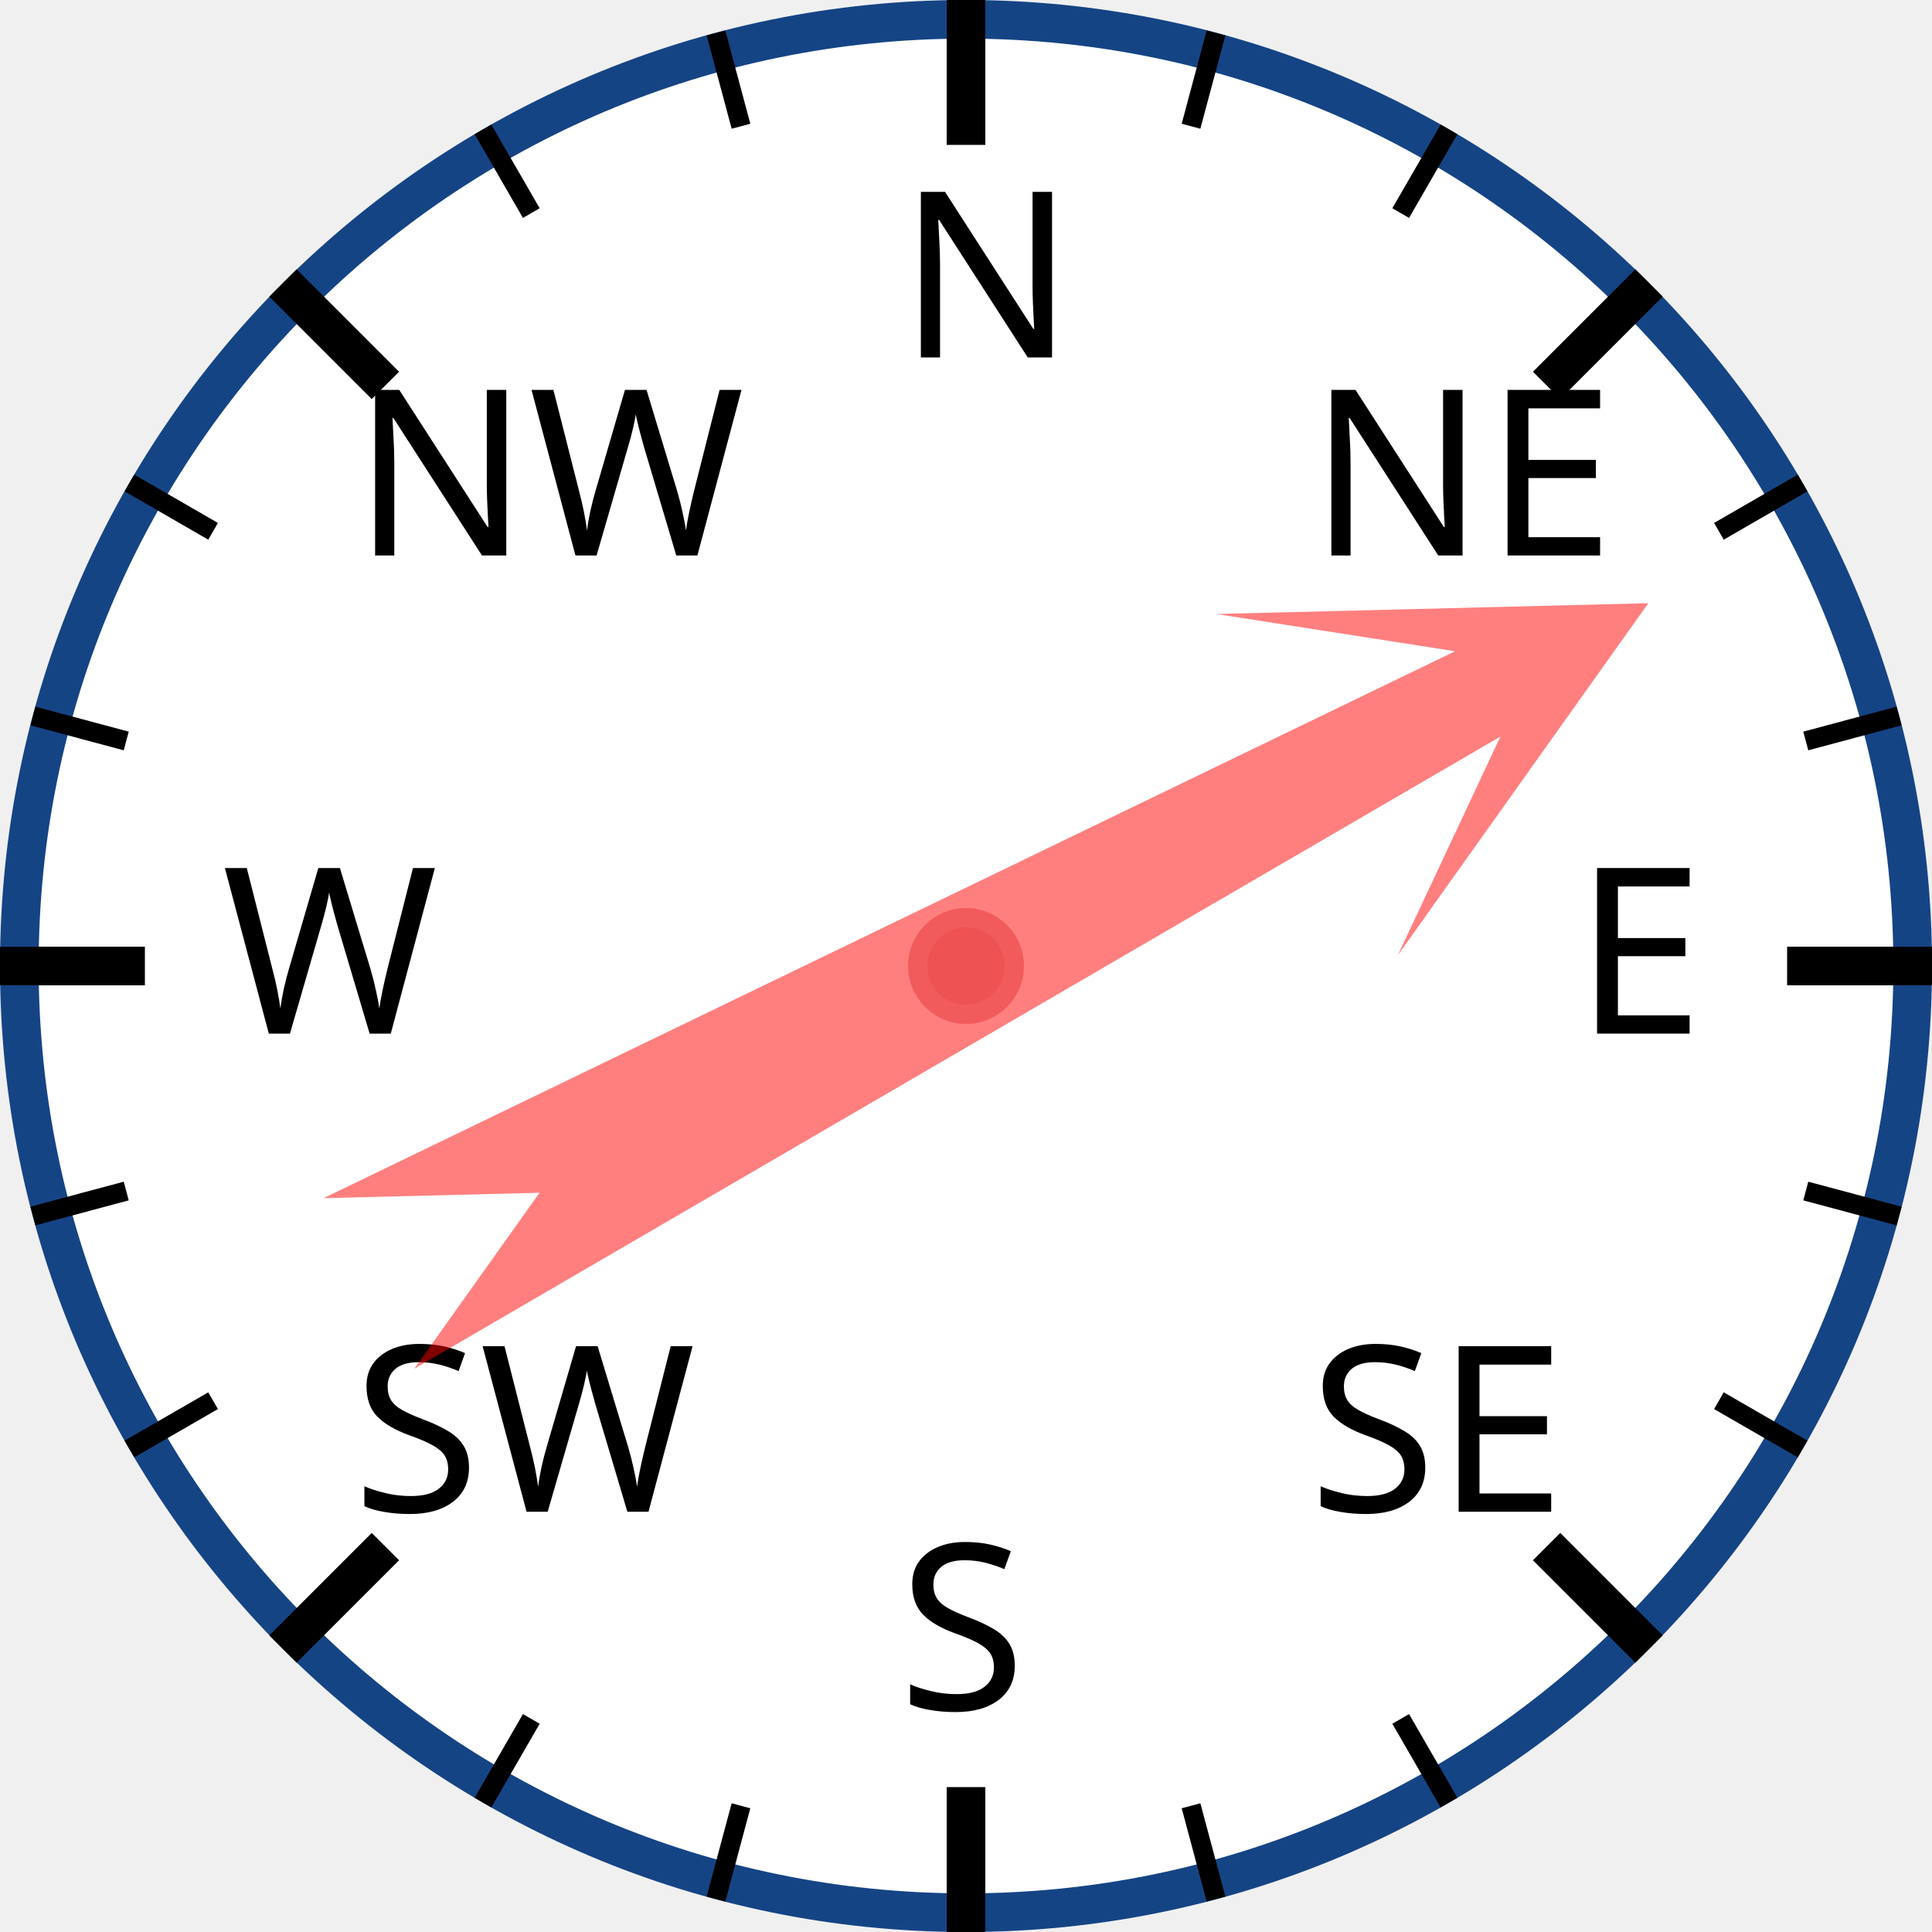
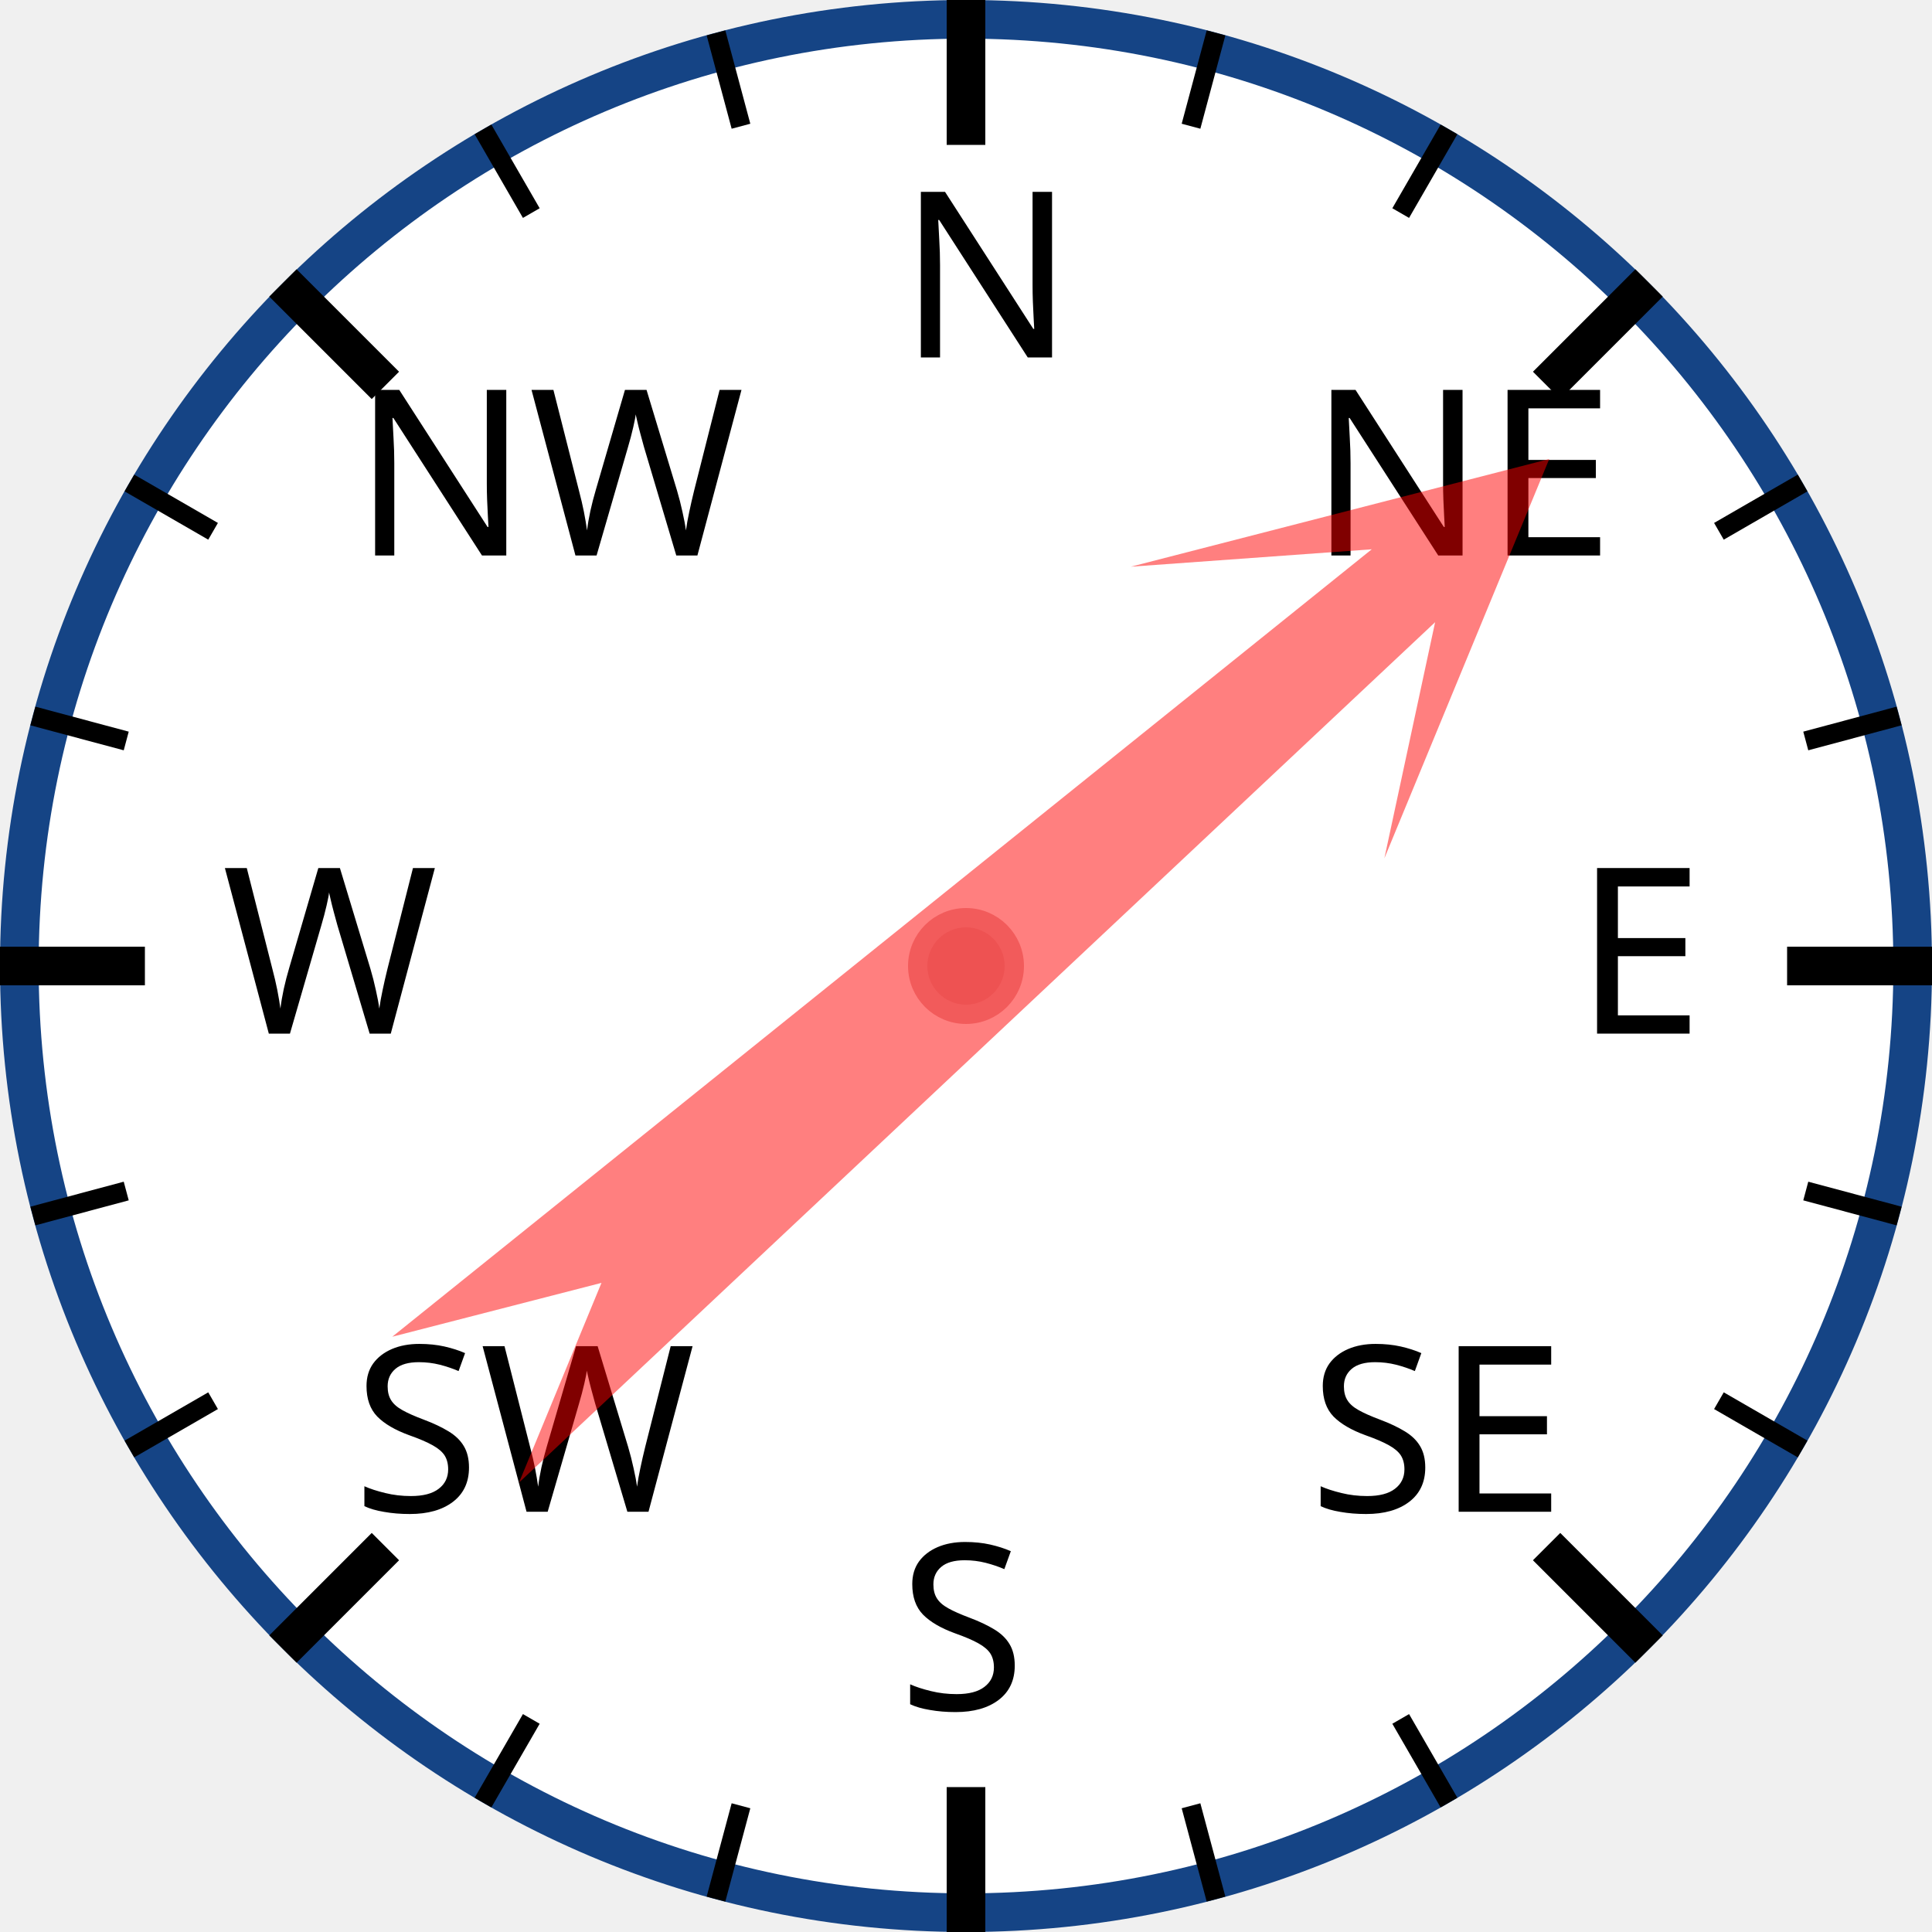
<svg xmlns="http://www.w3.org/2000/svg" width="120px" height="120px" viewBox="0 0 200 200">
  <circle cx="100" cy="100" r="98" style="fill: white; stroke: #154485; stroke-width: 4;" />
  <text x="93.0" y="37.0" style="font-family: sans-serif; font-size: 18pt;">N</text>
  <line x1="100.0" y1="0.0" x2="100.0" y2="15.0" style="stroke: black; stroke-width: 4;" />
  <line x1="74.118" y1="3.407" x2="76.706" y2="13.067" style="stroke: black; stroke-width: 2;" />
  <line x1="50" y1="13.397" x2="55" y2="22.058" style="stroke: black; stroke-width: 2;" />
  <text x="36.503" y="57.503" style="font-family: sans-serif; font-size: 18pt;">NW</text>
  <line x1="29.289" y1="29.289" x2="39.896" y2="39.896" style="stroke: black; stroke-width: 4;" />
  <line x1="13.397" y1="50" x2="22.058" y2="55" style="stroke: black; stroke-width: 2;" />
  <line x1="3.407" y1="74.118" x2="13.067" y2="76.706" style="stroke: black; stroke-width: 2;" />
  <text x="23.0" y="107.0" style="font-family: sans-serif; font-size: 18pt;">W</text>
  <line x1="0.0" y1="100.0" x2="15.0" y2="100.0" style="stroke: black; stroke-width: 4;" />
  <line x1="3.407" y1="125.882" x2="13.067" y2="123.294" style="stroke: black; stroke-width: 2;" />
  <line x1="13.397" y1="150" x2="22.058" y2="145" style="stroke: black; stroke-width: 2;" />
  <text x="36.503" y="156.497" style="font-family: sans-serif; font-size: 18pt;">SW</text>
  <line x1="29.289" y1="170.711" x2="39.896" y2="160.104" style="stroke: black; stroke-width: 4;" />
  <line x1="50" y1="186.603" x2="55" y2="177.942" style="stroke: black; stroke-width: 2;" />
  <line x1="74.118" y1="196.593" x2="76.706" y2="186.933" style="stroke: black; stroke-width: 2;" />
  <text x="93" y="177.0" style="font-family: sans-serif; font-size: 18pt;">S</text>
  <line x1="100" y1="200.0" x2="100" y2="185.0" style="stroke: black; stroke-width: 4;" />
  <line x1="125.882" y1="196.593" x2="123.294" y2="186.933" style="stroke: black; stroke-width: 2;" />
  <line x1="150.0" y1="186.603" x2="145.0" y2="177.942" style="stroke: black; stroke-width: 2;" />
  <text x="135.497" y="156.497" style="font-family: sans-serif; font-size: 18pt;">SE</text>
  <line x1="170.711" y1="170.711" x2="160.104" y2="160.104" style="stroke: black; stroke-width: 4;" />
  <line x1="186.603" y1="150" x2="177.942" y2="145" style="stroke: black; stroke-width: 2;" />
  <line x1="196.593" y1="125.882" x2="186.933" y2="123.294" style="stroke: black; stroke-width: 2;" />
  <text x="163.0" y="107" style="font-family: sans-serif; font-size: 18pt;">E</text>
  <line x1="200.0" y1="100" x2="185.0" y2="100" style="stroke: black; stroke-width: 4;" />
  <line x1="196.593" y1="74.118" x2="186.933" y2="76.706" style="stroke: black; stroke-width: 2;" />
  <line x1="186.603" y1="50" x2="177.942" y2="55" style="stroke: black; stroke-width: 2;" />
  <text x="135.497" y="57.503" style="font-family: sans-serif; font-size: 18pt;">NE</text>
  <line x1="170.711" y1="29.289" x2="160.104" y2="39.896" style="stroke: black; stroke-width: 4;" />
  <line x1="150" y1="13.397" x2="145" y2="22.058" style="stroke: black; stroke-width: 2;" />
  <line x1="125.882" y1="3.407" x2="123.294" y2="13.067" style="stroke: black; stroke-width: 2;" />
-   <polygon points="100 20 120 60 105 40 110 170 100 150 90 170 95 40 80 60" style="fill: red; fill-opacity: 0.5;" transform="rotate(62,100,100)" />
+   <polygon points="100 20 120 60 105 40 110 170 100 150 90 170 95 40 80 60" style="fill: red; fill-opacity: 0.5;" transform="rotate(49,100,100)" />
  <circle cx="100" cy="100" r="5" style="fill: #EE5252; stroke: #F25B5B; stroke-width: 2;" />
</svg>
